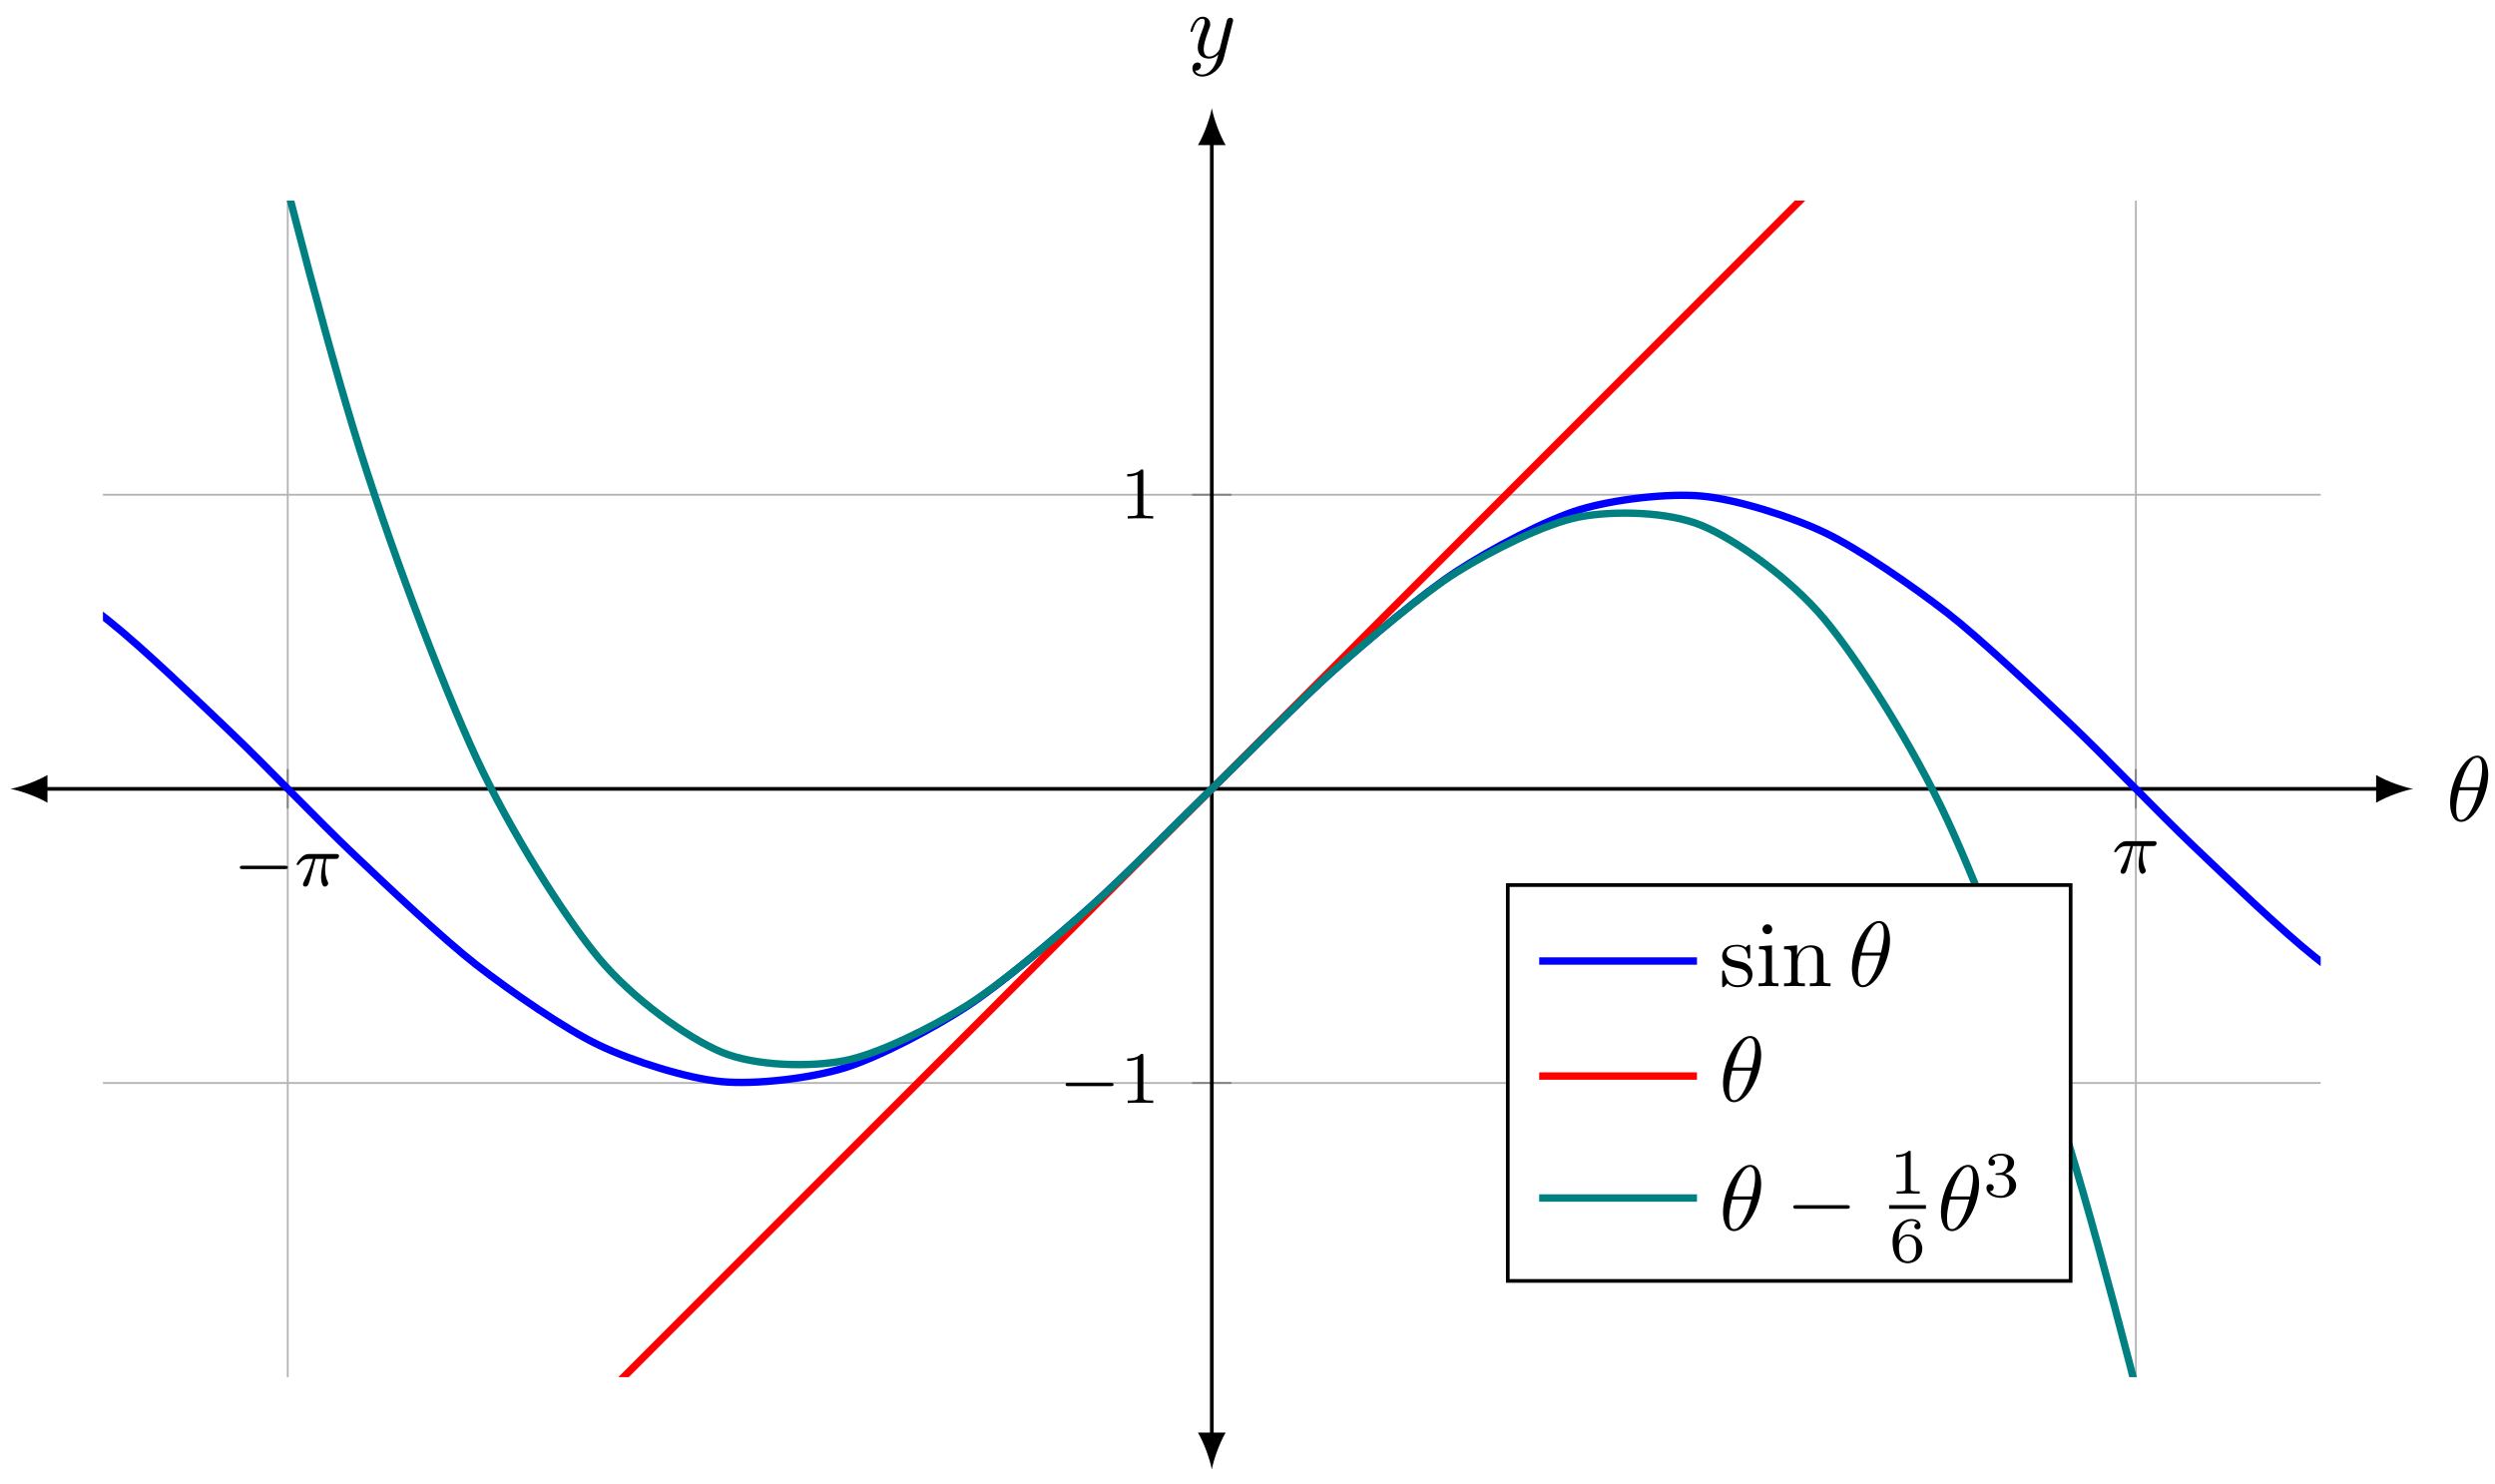
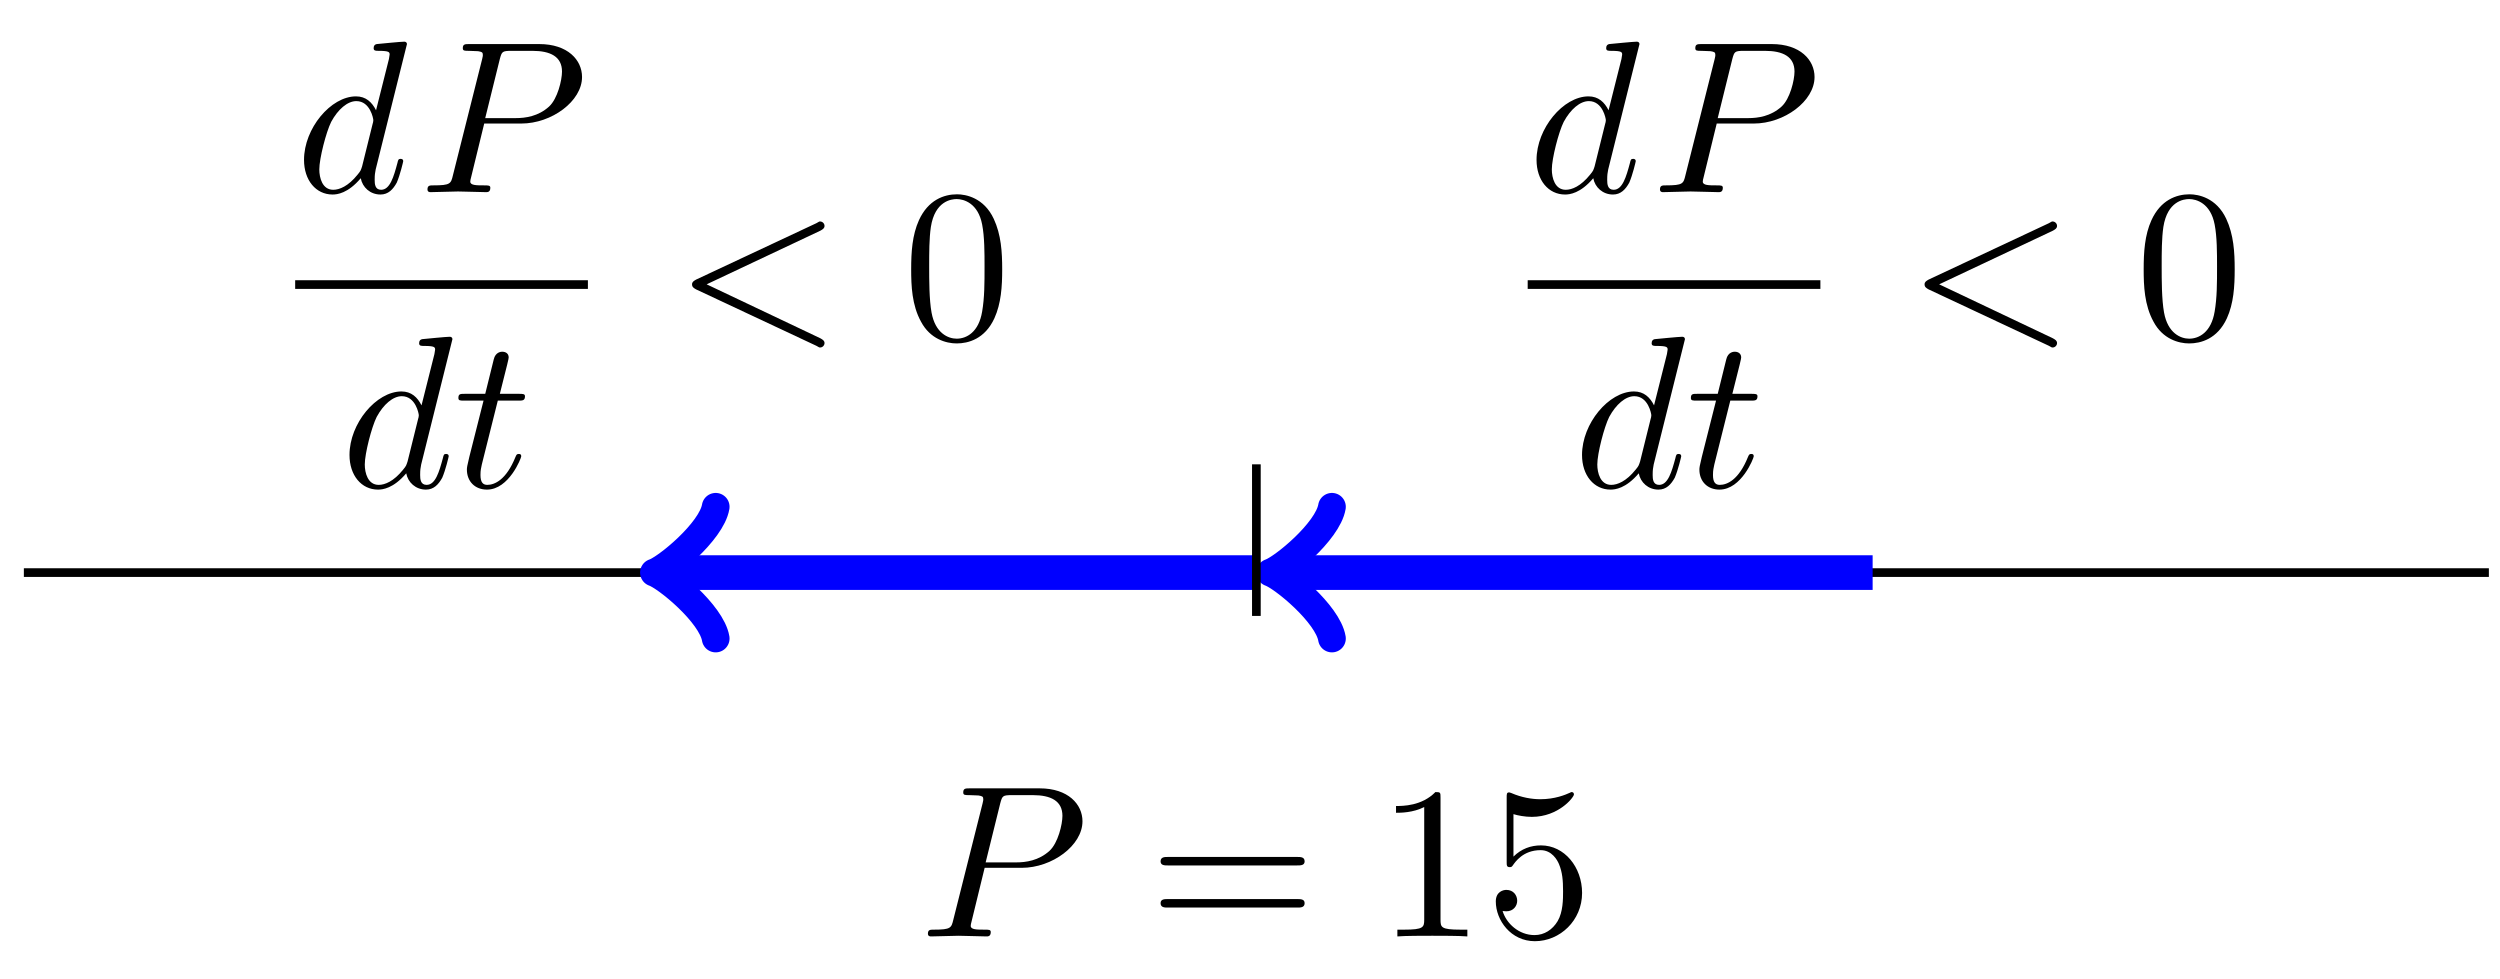
- <svg xmlns="http://www.w3.org/2000/svg" xmlns:xlink="http://www.w3.org/1999/xlink" width="269pt" height="160pt" viewBox="0 0 269 160" version="1.1">
+ <svg xmlns="http://www.w3.org/2000/svg" xmlns:xlink="http://www.w3.org/1999/xlink" width="115pt" height="45pt" viewBox="0 0 115 45" version="1.1">
  <defs>
    <g>
      <symbol overflow="visible" id="glyph0-0">
        <path style="stroke:none;" d="" />
      </symbol>
      <symbol overflow="visible" id="glyph0-1">
-         <path style="stroke:none;" d="M 5.562 -1.812 C 5.703 -1.812 5.875 -1.812 5.875 -1.984 C 5.875 -2.172 5.703 -2.172 5.562 -2.172 L 1 -2.172 C 0.875 -2.172 0.703 -2.172 0.703 -1.984 C 0.703 -1.812 0.875 -1.812 1 -1.812 Z M 5.562 -1.812 " />
+         <path style="stroke:none;" d="M 3.016 -3.156 L 4.719 -3.156 C 6.125 -3.156 7.516 -4.188 7.516 -5.297 C 7.516 -6.078 6.859 -6.812 5.547 -6.812 L 2.328 -6.812 C 2.141 -6.812 2.031 -6.812 2.031 -6.625 C 2.031 -6.5 2.109 -6.5 2.312 -6.5 C 2.438 -6.5 2.625 -6.484 2.734 -6.484 C 2.906 -6.453 2.953 -6.438 2.953 -6.312 C 2.953 -6.281 2.953 -6.25 2.922 -6.125 L 1.578 -0.781 C 1.484 -0.391 1.469 -0.312 0.672 -0.312 C 0.516 -0.312 0.406 -0.312 0.406 -0.125 C 0.406 0 0.516 0 0.547 0 C 0.828 0 1.531 -0.031 1.812 -0.031 C 2.031 -0.031 2.25 -0.016 2.453 -0.016 C 2.672 -0.016 2.891 0 3.094 0 C 3.172 0 3.297 0 3.297 -0.203 C 3.297 -0.312 3.203 -0.312 3.016 -0.312 C 2.656 -0.312 2.375 -0.312 2.375 -0.484 C 2.375 -0.547 2.391 -0.594 2.406 -0.656 Z M 3.734 -6.125 C 3.828 -6.469 3.844 -6.5 4.281 -6.5 L 5.234 -6.5 C 6.062 -6.5 6.594 -6.234 6.594 -5.547 C 6.594 -5.156 6.391 -4.297 6 -3.938 C 5.5 -3.484 4.906 -3.406 4.469 -3.406 L 3.062 -3.406 Z M 3.734 -6.125 " />
+       </symbol>
+       <symbol overflow="visible" id="glyph0-2">
+         <path style="stroke:none;" d="M 5.141 -6.812 C 5.141 -6.812 5.141 -6.922 5.016 -6.922 C 4.859 -6.922 3.922 -6.828 3.75 -6.812 C 3.672 -6.797 3.609 -6.75 3.609 -6.625 C 3.609 -6.5 3.703 -6.5 3.844 -6.5 C 4.328 -6.5 4.344 -6.438 4.344 -6.328 L 4.312 -6.125 L 3.719 -3.766 C 3.531 -4.141 3.25 -4.406 2.797 -4.406 C 1.641 -4.406 0.406 -2.938 0.406 -1.484 C 0.406 -0.547 0.953 0.109 1.719 0.109 C 1.922 0.109 2.422 0.062 3.016 -0.641 C 3.094 -0.219 3.453 0.109 3.922 0.109 C 4.281 0.109 4.5 -0.125 4.672 -0.438 C 4.828 -0.797 4.969 -1.406 4.969 -1.422 C 4.969 -1.531 4.875 -1.531 4.844 -1.531 C 4.75 -1.531 4.734 -1.484 4.703 -1.344 C 4.531 -0.703 4.359 -0.109 3.953 -0.109 C 3.672 -0.109 3.656 -0.375 3.656 -0.562 C 3.656 -0.812 3.672 -0.875 3.703 -1.047 Z M 3.078 -1.188 C 3.016 -1 3.016 -0.984 2.875 -0.812 C 2.438 -0.266 2.031 -0.109 1.75 -0.109 C 1.25 -0.109 1.109 -0.656 1.109 -1.047 C 1.109 -1.547 1.422 -2.766 1.656 -3.234 C 1.969 -3.812 2.406 -4.188 2.812 -4.188 C 3.453 -4.188 3.594 -3.375 3.594 -3.312 C 3.594 -3.25 3.578 -3.188 3.562 -3.141 Z M 3.078 -1.188 " />
+       </symbol>
+       <symbol overflow="visible" id="glyph0-3">
+         <path style="stroke:none;" d="M 2.047 -3.984 L 2.984 -3.984 C 3.188 -3.984 3.297 -3.984 3.297 -4.188 C 3.297 -4.297 3.188 -4.297 3.016 -4.297 L 2.141 -4.297 C 2.5 -5.719 2.547 -5.906 2.547 -5.969 C 2.547 -6.141 2.422 -6.234 2.25 -6.234 C 2.219 -6.234 1.938 -6.234 1.859 -5.875 L 1.469 -4.297 L 0.531 -4.297 C 0.328 -4.297 0.234 -4.297 0.234 -4.109 C 0.234 -3.984 0.312 -3.984 0.516 -3.984 L 1.391 -3.984 C 0.672 -1.156 0.625 -0.984 0.625 -0.812 C 0.625 -0.266 1 0.109 1.547 0.109 C 2.562 0.109 3.125 -1.344 3.125 -1.422 C 3.125 -1.531 3.047 -1.531 3.016 -1.531 C 2.922 -1.531 2.906 -1.5 2.859 -1.391 C 2.438 -0.344 1.906 -0.109 1.562 -0.109 C 1.359 -0.109 1.25 -0.234 1.25 -0.562 C 1.25 -0.812 1.281 -0.875 1.312 -1.047 Z M 2.047 -3.984 " />
+       </symbol>
+       <symbol overflow="visible" id="glyph0-4">
+         <path style="stroke:none;" d="M 6.734 -4.969 C 6.844 -5.031 6.922 -5.078 6.922 -5.188 C 6.922 -5.297 6.828 -5.391 6.719 -5.391 C 6.688 -5.391 6.672 -5.391 6.547 -5.312 L 1.016 -2.719 C 0.906 -2.656 0.828 -2.609 0.828 -2.5 C 0.828 -2.375 0.906 -2.328 1.016 -2.266 L 6.547 0.328 C 6.672 0.406 6.688 0.406 6.719 0.406 C 6.828 0.406 6.922 0.312 6.922 0.203 C 6.922 0.094 6.844 0.047 6.734 -0.016 L 1.5 -2.5 Z M 6.734 -4.969 " />
      </symbol>
      <symbol overflow="visible" id="glyph1-0">
        <path style="stroke:none;" d="" />
      </symbol>
      <symbol overflow="visible" id="glyph1-1">
-         <path style="stroke:none;" d="M 2.266 -2.906 L 3.172 -2.906 C 3.016 -2.188 2.875 -1.594 2.875 -1 C 2.875 -0.953 2.875 -0.609 2.953 -0.312 C 3.062 0.016 3.141 0.078 3.281 0.078 C 3.453 0.078 3.641 -0.078 3.641 -0.266 C 3.641 -0.312 3.641 -0.328 3.609 -0.406 C 3.438 -0.766 3.312 -1.156 3.312 -1.812 C 3.312 -1.984 3.312 -2.328 3.438 -2.906 L 4.406 -2.906 C 4.531 -2.906 4.609 -2.906 4.688 -2.969 C 4.797 -3.062 4.812 -3.156 4.812 -3.219 C 4.812 -3.438 4.609 -3.438 4.484 -3.438 L 1.609 -3.438 C 1.438 -3.438 1.125 -3.438 0.734 -3.047 C 0.453 -2.766 0.234 -2.406 0.234 -2.344 C 0.234 -2.266 0.281 -2.25 0.344 -2.25 C 0.438 -2.25 0.453 -2.266 0.5 -2.328 C 0.891 -2.906 1.359 -2.906 1.531 -2.906 L 2 -2.906 C 1.766 -2.062 1.344 -1.094 1.047 -0.516 C 1 -0.391 0.922 -0.234 0.922 -0.172 C 0.922 0 1.047 0.078 1.172 0.078 C 1.484 0.078 1.562 -0.219 1.734 -0.875 Z M 2.266 -2.906 " />
+         <path style="stroke:none;" d="M 6.844 -3.266 C 7 -3.266 7.188 -3.266 7.188 -3.453 C 7.188 -3.656 7 -3.656 6.859 -3.656 L 0.891 -3.656 C 0.75 -3.656 0.562 -3.656 0.562 -3.453 C 0.562 -3.266 0.75 -3.266 0.891 -3.266 Z M 6.859 -1.328 C 7 -1.328 7.188 -1.328 7.188 -1.531 C 7.188 -1.719 7 -1.719 6.844 -1.719 L 0.891 -1.719 C 0.75 -1.719 0.562 -1.719 0.562 -1.531 C 0.562 -1.328 0.75 -1.328 0.891 -1.328 Z M 6.859 -1.328 " />
      </symbol>
-       <symbol overflow="visible" id="glyph2-0">
-         <path style="stroke:none;" d="" />
+       <symbol overflow="visible" id="glyph1-2">
+         <path style="stroke:none;" d="M 2.938 -6.375 C 2.938 -6.625 2.938 -6.641 2.703 -6.641 C 2.078 -6 1.203 -6 0.891 -6 L 0.891 -5.688 C 1.094 -5.688 1.672 -5.688 2.188 -5.953 L 2.188 -0.781 C 2.188 -0.422 2.156 -0.312 1.266 -0.312 L 0.953 -0.312 L 0.953 0 C 1.297 -0.031 2.156 -0.031 2.562 -0.031 C 2.953 -0.031 3.828 -0.031 4.172 0 L 4.172 -0.312 L 3.859 -0.312 C 2.953 -0.312 2.938 -0.422 2.938 -0.781 Z M 2.938 -6.375 " />
      </symbol>
-       <symbol overflow="visible" id="glyph2-1">
-         <path style="stroke:none;" d="M 2.5 -5.078 C 2.5 -5.297 2.484 -5.297 2.266 -5.297 C 1.938 -4.984 1.516 -4.797 0.766 -4.797 L 0.766 -4.531 C 0.984 -4.531 1.406 -4.531 1.875 -4.734 L 1.875 -0.656 C 1.875 -0.359 1.844 -0.266 1.094 -0.266 L 0.812 -0.266 L 0.812 0 C 1.141 -0.031 1.828 -0.031 2.188 -0.031 C 2.547 -0.031 3.234 -0.031 3.562 0 L 3.562 -0.266 L 3.281 -0.266 C 2.531 -0.266 2.5 -0.359 2.5 -0.656 Z M 2.5 -5.078 " />
+       <symbol overflow="visible" id="glyph1-3">
+         <path style="stroke:none;" d="M 4.469 -2 C 4.469 -3.188 3.656 -4.188 2.578 -4.188 C 2.109 -4.188 1.672 -4.031 1.312 -3.672 L 1.312 -5.625 C 1.516 -5.562 1.844 -5.5 2.156 -5.5 C 3.391 -5.5 4.094 -6.406 4.094 -6.531 C 4.094 -6.594 4.062 -6.641 3.984 -6.641 C 3.984 -6.641 3.953 -6.641 3.906 -6.609 C 3.703 -6.516 3.219 -6.312 2.547 -6.312 C 2.156 -6.312 1.688 -6.391 1.219 -6.594 C 1.141 -6.625 1.125 -6.625 1.109 -6.625 C 1 -6.625 1 -6.547 1 -6.391 L 1 -3.438 C 1 -3.266 1 -3.188 1.141 -3.188 C 1.219 -3.188 1.234 -3.203 1.281 -3.266 C 1.391 -3.422 1.75 -3.969 2.562 -3.969 C 3.078 -3.969 3.328 -3.516 3.406 -3.328 C 3.562 -2.953 3.594 -2.578 3.594 -2.078 C 3.594 -1.719 3.594 -1.125 3.344 -0.703 C 3.109 -0.312 2.734 -0.062 2.281 -0.062 C 1.562 -0.062 0.984 -0.594 0.812 -1.172 C 0.844 -1.172 0.875 -1.156 0.984 -1.156 C 1.312 -1.156 1.484 -1.406 1.484 -1.641 C 1.484 -1.891 1.312 -2.141 0.984 -2.141 C 0.844 -2.141 0.5 -2.062 0.5 -1.609 C 0.5 -0.75 1.188 0.219 2.297 0.219 C 3.453 0.219 4.469 -0.734 4.469 -2 Z M 4.469 -2 " />
      </symbol>
-       <symbol overflow="visible" id="glyph3-0">
-         <path style="stroke:none;" d="" />
-       </symbol>
-       <symbol overflow="visible" id="glyph3-1">
-         <path style="stroke:none;" d="M 4.531 -4.984 C 4.531 -5.641 4.359 -7.031 3.344 -7.031 C 1.953 -7.031 0.422 -4.219 0.422 -1.938 C 0.422 -1 0.703 0.109 1.609 0.109 C 3.016 0.109 4.531 -2.75 4.531 -4.984 Z M 1.469 -3.625 C 1.641 -4.25 1.844 -5.047 2.25 -5.766 C 2.516 -6.25 2.875 -6.812 3.328 -6.812 C 3.812 -6.812 3.875 -6.172 3.875 -5.609 C 3.875 -5.109 3.797 -4.609 3.562 -3.625 Z M 3.469 -3.297 C 3.359 -2.844 3.156 -2 2.766 -1.281 C 2.422 -0.594 2.047 -0.109 1.609 -0.109 C 1.281 -0.109 1.078 -0.406 1.078 -1.328 C 1.078 -1.75 1.141 -2.328 1.391 -3.297 Z M 3.469 -3.297 " />
-       </symbol>
-       <symbol overflow="visible" id="glyph3-2">
-         <path style="stroke:none;" d="M 4.844 -3.797 C 4.891 -3.938 4.891 -3.953 4.891 -4.031 C 4.891 -4.203 4.75 -4.297 4.594 -4.297 C 4.5 -4.297 4.344 -4.234 4.25 -4.094 C 4.234 -4.031 4.141 -3.734 4.109 -3.547 C 4.031 -3.297 3.969 -3.016 3.906 -2.75 L 3.453 -0.953 C 3.422 -0.812 2.984 -0.109 2.328 -0.109 C 1.828 -0.109 1.719 -0.547 1.719 -0.922 C 1.719 -1.375 1.891 -2 2.219 -2.875 C 2.375 -3.281 2.422 -3.391 2.422 -3.594 C 2.422 -4.031 2.109 -4.406 1.609 -4.406 C 0.656 -4.406 0.297 -2.953 0.297 -2.875 C 0.297 -2.766 0.391 -2.766 0.406 -2.766 C 0.516 -2.766 0.516 -2.797 0.562 -2.953 C 0.844 -3.891 1.234 -4.188 1.578 -4.188 C 1.656 -4.188 1.828 -4.188 1.828 -3.875 C 1.828 -3.625 1.719 -3.359 1.656 -3.172 C 1.25 -2.109 1.078 -1.547 1.078 -1.078 C 1.078 -0.188 1.703 0.109 2.297 0.109 C 2.688 0.109 3.016 -0.062 3.297 -0.344 C 3.172 0.172 3.047 0.672 2.656 1.203 C 2.391 1.531 2.016 1.828 1.562 1.828 C 1.422 1.828 0.969 1.797 0.797 1.406 C 0.953 1.406 1.094 1.406 1.219 1.281 C 1.328 1.203 1.422 1.062 1.422 0.875 C 1.422 0.562 1.156 0.531 1.062 0.531 C 0.828 0.531 0.5 0.688 0.5 1.172 C 0.5 1.672 0.938 2.047 1.562 2.047 C 2.578 2.047 3.609 1.141 3.891 0.016 Z M 4.844 -3.797 " />
-       </symbol>
-       <symbol overflow="visible" id="glyph4-0">
-         <path style="stroke:none;" d="" />
-       </symbol>
-       <symbol overflow="visible" id="glyph4-1">
-         <path style="stroke:none;" d="M 2.078 -1.938 C 2.297 -1.891 3.109 -1.734 3.109 -1.016 C 3.109 -0.516 2.766 -0.109 1.984 -0.109 C 1.141 -0.109 0.781 -0.672 0.594 -1.531 C 0.562 -1.656 0.562 -1.688 0.453 -1.688 C 0.328 -1.688 0.328 -1.625 0.328 -1.453 L 0.328 -0.125 C 0.328 0.047 0.328 0.109 0.438 0.109 C 0.484 0.109 0.5 0.094 0.688 -0.094 C 0.703 -0.109 0.703 -0.125 0.891 -0.312 C 1.328 0.094 1.781 0.109 1.984 0.109 C 3.125 0.109 3.594 -0.562 3.594 -1.281 C 3.594 -1.797 3.297 -2.109 3.172 -2.219 C 2.844 -2.547 2.453 -2.625 2.031 -2.703 C 1.469 -2.812 0.812 -2.938 0.812 -3.516 C 0.812 -3.875 1.062 -4.281 1.922 -4.281 C 3.016 -4.281 3.078 -3.375 3.094 -3.078 C 3.094 -2.984 3.188 -2.984 3.203 -2.984 C 3.344 -2.984 3.344 -3.031 3.344 -3.219 L 3.344 -4.234 C 3.344 -4.391 3.344 -4.469 3.234 -4.469 C 3.188 -4.469 3.156 -4.469 3.031 -4.344 C 3 -4.312 2.906 -4.219 2.859 -4.188 C 2.484 -4.469 2.078 -4.469 1.922 -4.469 C 0.703 -4.469 0.328 -3.797 0.328 -3.234 C 0.328 -2.891 0.484 -2.609 0.75 -2.391 C 1.078 -2.141 1.359 -2.078 2.078 -1.938 Z M 2.078 -1.938 " />
-       </symbol>
-       <symbol overflow="visible" id="glyph4-2">
-         <path style="stroke:none;" d="M 1.766 -4.406 L 0.375 -4.297 L 0.375 -3.984 C 1.016 -3.984 1.109 -3.922 1.109 -3.438 L 1.109 -0.75 C 1.109 -0.312 1 -0.312 0.328 -0.312 L 0.328 0 C 0.641 -0.016 1.188 -0.031 1.422 -0.031 C 1.781 -0.031 2.125 -0.016 2.469 0 L 2.469 -0.312 C 1.797 -0.312 1.766 -0.359 1.766 -0.75 Z M 1.797 -6.141 C 1.797 -6.453 1.562 -6.672 1.281 -6.672 C 0.969 -6.672 0.75 -6.406 0.75 -6.141 C 0.75 -5.875 0.969 -5.609 1.281 -5.609 C 1.562 -5.609 1.797 -5.828 1.797 -6.141 Z M 1.797 -6.141 " />
-       </symbol>
-       <symbol overflow="visible" id="glyph4-3">
-         <path style="stroke:none;" d="M 1.094 -3.422 L 1.094 -0.75 C 1.094 -0.312 0.984 -0.312 0.312 -0.312 L 0.312 0 C 0.672 -0.016 1.172 -0.031 1.453 -0.031 C 1.703 -0.031 2.219 -0.016 2.562 0 L 2.562 -0.312 C 1.891 -0.312 1.781 -0.312 1.781 -0.75 L 1.781 -2.594 C 1.781 -3.625 2.5 -4.188 3.125 -4.188 C 3.766 -4.188 3.875 -3.656 3.875 -3.078 L 3.875 -0.75 C 3.875 -0.312 3.766 -0.312 3.094 -0.312 L 3.094 0 C 3.438 -0.016 3.953 -0.031 4.219 -0.031 C 4.469 -0.031 5 -0.016 5.328 0 L 5.328 -0.312 C 4.812 -0.312 4.562 -0.312 4.562 -0.609 L 4.562 -2.516 C 4.562 -3.375 4.562 -3.672 4.25 -4.031 C 4.109 -4.203 3.781 -4.406 3.203 -4.406 C 2.469 -4.406 2 -3.984 1.719 -3.359 L 1.719 -4.406 L 0.312 -4.297 L 0.312 -3.984 C 1.016 -3.984 1.094 -3.922 1.094 -3.422 Z M 1.094 -3.422 " />
-       </symbol>
-       <symbol overflow="visible" id="glyph5-0">
-         <path style="stroke:none;" d="" />
-       </symbol>
-       <symbol overflow="visible" id="glyph5-1">
-         <path style="stroke:none;" d="M 6.562 -2.297 C 6.734 -2.297 6.922 -2.297 6.922 -2.5 C 6.922 -2.688 6.734 -2.688 6.562 -2.688 L 1.172 -2.688 C 1 -2.688 0.828 -2.688 0.828 -2.5 C 0.828 -2.297 1 -2.297 1.172 -2.297 Z M 6.562 -2.297 " />
-       </symbol>
-       <symbol overflow="visible" id="glyph6-0">
-         <path style="stroke:none;" d="" />
-       </symbol>
-       <symbol overflow="visible" id="glyph6-1">
-         <path style="stroke:none;" d="M 2.328 -4.438 C 2.328 -4.625 2.328 -4.625 2.125 -4.625 C 1.672 -4.188 1.047 -4.188 0.766 -4.188 L 0.766 -3.938 C 0.922 -3.938 1.391 -3.938 1.766 -4.125 L 1.766 -0.578 C 1.766 -0.344 1.766 -0.25 1.078 -0.25 L 0.812 -0.25 L 0.812 0 C 0.938 0 1.797 -0.031 2.047 -0.031 C 2.266 -0.031 3.141 0 3.297 0 L 3.297 -0.25 L 3.031 -0.25 C 2.328 -0.25 2.328 -0.344 2.328 -0.578 Z M 2.328 -4.438 " />
-       </symbol>
-       <symbol overflow="visible" id="glyph6-2">
-         <path style="stroke:none;" d="M 1.047 -2.281 C 1.047 -2.844 1.094 -3.359 1.359 -3.797 C 1.594 -4.172 1.969 -4.422 2.422 -4.422 C 2.625 -4.422 2.906 -4.375 3.047 -4.188 C 2.875 -4.172 2.719 -4.047 2.719 -3.844 C 2.719 -3.672 2.844 -3.516 3.047 -3.516 C 3.266 -3.516 3.391 -3.656 3.391 -3.859 C 3.391 -4.266 3.094 -4.625 2.406 -4.625 C 1.406 -4.625 0.375 -3.703 0.375 -2.203 C 0.375 -0.406 1.219 0.141 2 0.141 C 2.844 0.141 3.578 -0.516 3.578 -1.422 C 3.578 -2.312 2.875 -2.969 2.062 -2.969 C 1.5 -2.969 1.203 -2.594 1.047 -2.281 Z M 2 -0.078 C 1.641 -0.078 1.375 -0.281 1.219 -0.594 C 1.125 -0.797 1.062 -1.156 1.062 -1.562 C 1.062 -2.25 1.469 -2.766 2.031 -2.766 C 2.344 -2.766 2.562 -2.641 2.734 -2.391 C 2.906 -2.125 2.906 -1.828 2.906 -1.422 C 2.906 -1.031 2.906 -0.734 2.719 -0.453 C 2.562 -0.219 2.328 -0.078 2 -0.078 Z M 2 -0.078 " />
-       </symbol>
-       <symbol overflow="visible" id="glyph6-3">
-         <path style="stroke:none;" d="M 1.906 -2.328 C 2.453 -2.328 2.844 -1.953 2.844 -1.203 C 2.844 -0.344 2.328 -0.078 1.938 -0.078 C 1.656 -0.078 1.031 -0.156 0.75 -0.578 C 1.078 -0.578 1.156 -0.812 1.156 -0.969 C 1.156 -1.188 0.984 -1.344 0.766 -1.344 C 0.578 -1.344 0.375 -1.219 0.375 -0.938 C 0.375 -0.281 1.094 0.141 1.938 0.141 C 2.906 0.141 3.578 -0.516 3.578 -1.203 C 3.578 -1.75 3.141 -2.297 2.375 -2.453 C 3.094 -2.719 3.359 -3.234 3.359 -3.672 C 3.359 -4.219 2.734 -4.625 1.953 -4.625 C 1.188 -4.625 0.594 -4.25 0.594 -3.688 C 0.594 -3.453 0.75 -3.328 0.953 -3.328 C 1.172 -3.328 1.312 -3.484 1.312 -3.672 C 1.312 -3.875 1.172 -4.031 0.953 -4.047 C 1.203 -4.344 1.672 -4.422 1.938 -4.422 C 2.25 -4.422 2.688 -4.266 2.688 -3.672 C 2.688 -3.375 2.594 -3.047 2.406 -2.844 C 2.188 -2.578 1.984 -2.562 1.641 -2.531 C 1.469 -2.516 1.453 -2.516 1.422 -2.516 C 1.406 -2.516 1.344 -2.5 1.344 -2.422 C 1.344 -2.328 1.406 -2.328 1.531 -2.328 Z M 1.906 -2.328 " />
+       <symbol overflow="visible" id="glyph1-4">
+         <path style="stroke:none;" d="M 4.578 -3.188 C 4.578 -3.984 4.531 -4.781 4.188 -5.516 C 3.734 -6.484 2.906 -6.641 2.5 -6.641 C 1.891 -6.641 1.172 -6.375 0.75 -5.453 C 0.438 -4.766 0.391 -3.984 0.391 -3.188 C 0.391 -2.438 0.422 -1.547 0.844 -0.781 C 1.266 0.016 2 0.219 2.484 0.219 C 3.016 0.219 3.781 0.016 4.219 -0.938 C 4.531 -1.625 4.578 -2.406 4.578 -3.188 Z M 2.484 0 C 2.094 0 1.5 -0.25 1.328 -1.203 C 1.219 -1.797 1.219 -2.719 1.219 -3.312 C 1.219 -3.953 1.219 -4.609 1.297 -5.141 C 1.484 -6.328 2.234 -6.422 2.484 -6.422 C 2.812 -6.422 3.469 -6.234 3.656 -5.25 C 3.766 -4.688 3.766 -3.938 3.766 -3.312 C 3.766 -2.562 3.766 -1.891 3.656 -1.25 C 3.5 -0.297 2.938 0 2.484 0 Z M 2.484 0 " />
      </symbol>
    </g>
-     <clipPath id="clip1">
-       <path d="M 11.098 42 L 250.207 42 L 250.207 128 L 11.098 128 Z M 11.098 42 " />
-     </clipPath>
-     <clipPath id="clip2">
-       <path d="M 11.098 21.629 L 250.207 21.629 L 250.207 148.48 L 11.098 148.48 Z M 11.098 21.629 " />
-     </clipPath>
  </defs>
  <g id="surface1">
-     <path style="fill:none;stroke-width:0.1;stroke-linecap:butt;stroke-linejoin:miter;stroke:rgb(84.999%,84.999%,84.999%);stroke-opacity:1;stroke-miterlimit:10;" d="M 158.565 -0.001 L 158.565 126.85 " transform="matrix(1,0,0,-1,-27.913,148.479)" />
-     <path style="fill:none;stroke-width:0.199;stroke-linecap:butt;stroke-linejoin:miter;stroke:rgb(70%,70%,70%);stroke-opacity:1;stroke-miterlimit:10;" d="M 58.936 -0.001 L 58.936 126.85 M 258.194 -0.001 L 258.194 126.85 " transform="matrix(1,0,0,-1,-27.913,148.479)" />
-     <path style="fill:none;stroke-width:0.1;stroke-linecap:butt;stroke-linejoin:miter;stroke:rgb(84.999%,84.999%,84.999%);stroke-opacity:1;stroke-miterlimit:10;" d="M 39.011 63.424 L 278.12 63.424 " transform="matrix(1,0,0,-1,-27.913,148.479)" />
-     <path style="fill:none;stroke-width:0.199;stroke-linecap:butt;stroke-linejoin:miter;stroke:rgb(70%,70%,70%);stroke-opacity:1;stroke-miterlimit:10;" d="M 39.011 31.713 L 278.12 31.713 M 39.011 95.139 L 278.12 95.139 " transform="matrix(1,0,0,-1,-27.913,148.479)" />
-     <path style="fill:none;stroke-width:0.199;stroke-linecap:butt;stroke-linejoin:miter;stroke:rgb(50%,50%,50%);stroke-opacity:1;stroke-miterlimit:10;" d="M 158.565 62.006 L 158.565 64.842 " transform="matrix(1,0,0,-1,-27.913,148.479)" />
-     <path style="fill:none;stroke-width:0.199;stroke-linecap:butt;stroke-linejoin:miter;stroke:rgb(50%,50%,50%);stroke-opacity:1;stroke-miterlimit:10;" d="M 58.936 61.299 L 58.936 65.553 M 258.194 61.299 L 258.194 65.553 " transform="matrix(1,0,0,-1,-27.913,148.479)" />
-     <path style="fill:none;stroke-width:0.199;stroke-linecap:butt;stroke-linejoin:miter;stroke:rgb(50%,50%,50%);stroke-opacity:1;stroke-miterlimit:10;" d="M 157.147 63.424 L 159.983 63.424 " transform="matrix(1,0,0,-1,-27.913,148.479)" />
-     <path style="fill:none;stroke-width:0.199;stroke-linecap:butt;stroke-linejoin:miter;stroke:rgb(50%,50%,50%);stroke-opacity:1;stroke-miterlimit:10;" d="M 156.436 31.713 L 160.69 31.713 M 156.436 95.139 L 160.69 95.139 " transform="matrix(1,0,0,-1,-27.913,148.479)" />
-     <path style="fill:none;stroke-width:0.399;stroke-linecap:butt;stroke-linejoin:miter;stroke:rgb(0%,0%,0%);stroke-opacity:1;stroke-miterlimit:10;" d="M 32.632 63.424 L 284.495 63.424 " transform="matrix(1,0,0,-1,-27.913,148.479)" />
-     <path style=" stroke:none;fill-rule:nonzero;fill:rgb(0%,0%,0%);fill-opacity:1;" d="M 1.133 85.055 C 2.195 85.254 3.922 85.852 5.117 86.547 L 5.117 83.559 C 3.922 84.258 2.195 84.855 1.133 85.055 " />
-     <path style=" stroke:none;fill-rule:nonzero;fill:rgb(0%,0%,0%);fill-opacity:1;" d="M 260.168 85.055 C 259.105 84.855 257.379 84.258 256.184 83.559 L 256.184 86.547 C 257.379 85.852 259.105 85.254 260.168 85.055 " />
-     <path style="fill:none;stroke-width:0.399;stroke-linecap:butt;stroke-linejoin:miter;stroke:rgb(0%,0%,0%);stroke-opacity:1;stroke-miterlimit:10;" d="M 158.565 -6.376 L 158.565 133.229 " transform="matrix(1,0,0,-1,-27.913,148.479)" />
-     <path style=" stroke:none;fill-rule:nonzero;fill:rgb(0%,0%,0%);fill-opacity:1;" d="M 130.652 158.441 C 130.852 157.379 131.449 155.652 132.145 154.457 L 129.156 154.457 C 129.855 155.652 130.453 157.379 130.652 158.441 " />
-     <path style=" stroke:none;fill-rule:nonzero;fill:rgb(0%,0%,0%);fill-opacity:1;" d="M 130.652 11.664 C 130.453 12.727 129.855 14.453 129.156 15.648 L 132.145 15.648 C 131.449 14.453 130.852 12.727 130.652 11.664 " />
+     <path style="fill:none;stroke-width:0.399;stroke-linecap:butt;stroke-linejoin:miter;stroke:rgb(0%,0%,0%);stroke-opacity:1;stroke-miterlimit:10;" d="M 0.001 0.001 L 113.388 0.001 " transform="matrix(1.00003,0,0,-1.00003,1.096493,26.3404)" />
+     <path style="fill:none;stroke-width:1.594;stroke-linecap:butt;stroke-linejoin:miter;stroke:rgb(0%,0%,100%);stroke-opacity:1;stroke-miterlimit:10;" d="M 29.551 0.001 L 56.695 0.001 " transform="matrix(1.00003,0,0,-1.00003,1.096493,26.3404)" />
+     <path style="fill:none;stroke-width:1.275;stroke-linecap:round;stroke-linejoin:round;stroke:rgb(0%,0%,100%);stroke-opacity:1;stroke-miterlimit:10;" d="M -2.272 3.031 C -2.081 1.894 0.001 0.191 0.568 -0.001 C 0.001 -0.188 -2.081 -1.891 -2.272 -3.028 " transform="matrix(-1.00003,0,0,1.00003,30.64968,26.3404)" />
+     <path style="fill:none;stroke-width:1.594;stroke-linecap:butt;stroke-linejoin:miter;stroke:rgb(0%,0%,100%);stroke-opacity:1;stroke-miterlimit:10;" d="M 57.898 0.001 L 85.042 0.001 " transform="matrix(1.00003,0,0,-1.00003,1.096493,26.3404)" />
+     <path style="fill:none;stroke-width:1.275;stroke-linecap:round;stroke-linejoin:round;stroke:rgb(0%,0%,100%);stroke-opacity:1;stroke-miterlimit:10;" d="M -2.272 3.031 C -2.081 1.894 0.001 0.191 0.568 -0.001 C 0.001 -0.188 -2.081 -1.891 -2.272 -3.028 " transform="matrix(-1.00003,0,0,1.00003,58.99734,26.3404)" />
+     <path style="fill:none;stroke-width:0.399;stroke-linecap:butt;stroke-linejoin:miter;stroke:rgb(0%,0%,0%);stroke-opacity:1;stroke-miterlimit:10;" d="M 56.695 4.981 L 56.695 -1.992 " transform="matrix(1.00003,0,0,-1.00003,1.096493,26.3404)" />
+     <path style=" stroke:none;fill-rule:nonzero;fill:rgb(100%,100%,100%);fill-opacity:1;" d="M 38.957 46.398 L 76.625 46.398 L 76.625 32.945 L 38.957 32.945 Z M 38.957 46.398 " />
    <g style="fill:rgb(0%,0%,0%);fill-opacity:1;">
-       <use xlink:href="#glyph0-1" x="25.155" y="95.514" />
+       <use xlink:href="#glyph0-1" x="42.278" y="43.076" />
    </g>
    <g style="fill:rgb(0%,0%,0%);fill-opacity:1;">
-       <use xlink:href="#glyph1-1" x="31.742" y="95.514" />
+       <use xlink:href="#glyph1-1" x="52.825" y="43.076" />
    </g>
    <g style="fill:rgb(0%,0%,0%);fill-opacity:1;">
-       <use xlink:href="#glyph1-1" x="227.706" y="94.131" />
+       <use xlink:href="#glyph1-2" x="63.326" y="43.076" />
+       <use xlink:href="#glyph1-3" x="68.307" y="43.076" />
    </g>
    <g style="fill:rgb(0%,0%,0%);fill-opacity:1;">
-       <use xlink:href="#glyph0-1" x="114.185" y="118.919" />
+       <use xlink:href="#glyph0-2" x="13.579" y="8.839" />
    </g>
    <g style="fill:rgb(0%,0%,0%);fill-opacity:1;">
-       <use xlink:href="#glyph2-1" x="120.772" y="118.919" />
+       <use xlink:href="#glyph0-1" x="19.258" y="8.839" />
+     </g>
+     <path style="fill:none;stroke-width:0.399;stroke-linecap:butt;stroke-linejoin:miter;stroke:rgb(0%,0%,0%);stroke-opacity:1;stroke-miterlimit:10;" d="M 84.29 -10.852 L 97.755 -10.852 " transform="matrix(1.00003,0,0,-1.00003,-70.71466,2.237677)" />
+     <g style="fill:rgb(0%,0%,0%);fill-opacity:1;">
+       <use xlink:href="#glyph0-2" x="15.671" y="22.413" />
+       <use xlink:href="#glyph0-3" x="20.852" y="22.413" />
    </g>
    <g style="fill:rgb(0%,0%,0%);fill-opacity:1;">
-       <use xlink:href="#glyph2-1" x="120.771" y="55.909" />
-     </g>
-     <g clip-path="url(#clip1)" clip-rule="nonzero">
-       <path style="fill:none;stroke-width:0.797;stroke-linecap:butt;stroke-linejoin:miter;stroke:rgb(0%,0%,100%);stroke-opacity:1;stroke-miterlimit:10;" d="M -0.001 93.834 C -0.001 93.834 9.546 95.331 13.214 94.874 C 16.882 94.416 22.761 92.381 26.429 90.53 C 30.093 88.682 35.975 84.475 39.64 81.549 C 43.308 78.627 49.186 72.967 52.854 69.471 C 56.522 65.975 62.401 59.827 66.069 56.354 C 69.733 52.881 75.612 47.303 79.28 44.448 C 82.948 41.596 88.827 37.538 92.495 35.791 C 96.159 34.041 102.042 32.202 105.706 31.862 C 109.374 31.518 115.253 32.209 118.921 33.331 C 122.589 34.456 128.468 37.557 132.136 39.952 C 135.8 42.346 141.683 47.334 145.347 50.588 C 149.015 53.846 154.893 59.862 158.561 63.424 C 162.229 66.983 168.108 73.002 171.776 76.256 C 175.44 79.514 181.323 84.502 184.987 86.897 C 188.655 89.291 194.534 92.397 198.202 93.518 C 201.87 94.643 207.749 95.331 211.417 94.991 C 215.081 94.651 220.964 92.811 224.628 91.065 C 228.296 89.319 234.175 85.26 237.843 82.409 C 241.511 79.553 247.39 73.975 251.058 70.502 C 254.722 67.03 260.604 60.881 264.268 57.385 C 267.936 53.889 273.815 48.225 277.483 45.303 C 281.151 42.381 287.03 38.17 290.698 36.323 C 294.362 34.475 300.245 32.436 303.909 31.979 C 307.577 31.522 317.124 33.014 317.124 33.014 " transform="matrix(1,0,0,-1,-27.913,148.479)" />
-     </g>
-     <g clip-path="url(#clip2)" clip-rule="nonzero">
-       <path style="fill:none;stroke-width:0.797;stroke-linecap:butt;stroke-linejoin:miter;stroke:rgb(100%,0%,0%);stroke-opacity:1;stroke-miterlimit:10;" d="M -0.001 -95.138 C -0.001 -95.138 9.546 -85.591 13.214 -81.923 C 16.882 -78.259 22.761 -72.376 26.429 -68.712 C 30.093 -65.044 35.975 -59.166 39.64 -55.498 C 43.308 -51.83 49.186 -45.951 52.854 -42.283 C 56.522 -38.619 62.401 -32.74 66.069 -29.072 C 69.733 -25.404 75.612 -19.525 79.28 -15.857 C 82.948 -12.193 88.827 -6.31 92.495 -2.646 C 96.159 1.022 102.042 6.901 105.706 10.569 C 109.374 14.237 115.253 20.116 118.921 23.784 C 122.589 27.448 128.468 33.331 132.136 36.995 C 135.8 40.663 141.683 46.541 145.347 50.209 C 149.015 53.877 154.893 59.756 158.561 63.424 C 162.229 67.088 168.108 72.971 171.776 76.635 C 175.44 80.303 181.323 86.182 184.987 89.85 C 188.655 93.518 194.534 99.397 198.202 103.065 C 201.87 106.729 207.749 112.612 211.417 116.276 C 215.081 119.944 220.964 125.823 224.628 129.491 C 228.296 133.159 234.175 139.038 237.843 142.706 C 241.511 146.37 247.39 152.252 251.058 155.917 C 254.722 159.584 260.604 165.463 264.268 169.131 C 267.936 172.799 273.815 178.678 277.483 182.346 C 281.151 186.01 287.03 191.893 290.698 195.557 C 294.362 199.225 300.245 205.104 303.909 208.772 C 307.577 212.44 317.124 221.983 317.124 221.983 " transform="matrix(1,0,0,-1,-27.913,148.479)" />
-       <path style="fill:none;stroke-width:0.797;stroke-linecap:butt;stroke-linejoin:miter;stroke:rgb(0%,50%,50%);stroke-opacity:1;stroke-miterlimit:10;" d="M -0.001 565.534 C -0.001 565.534 9.546 461.92 13.214 426.967 C 16.882 392.018 22.761 341.901 26.429 313.631 C 30.093 285.362 35.975 245.448 39.64 223.225 C 43.308 201.006 49.186 170.288 52.854 153.479 C 56.522 136.67 62.401 114.112 66.069 102.073 C 69.733 90.038 75.612 74.627 79.28 66.729 C 82.948 58.831 88.827 49.549 92.495 45.151 C 96.159 40.756 102.042 36.573 105.706 35.041 C 109.374 33.51 115.253 33.413 118.921 34.108 C 122.589 34.803 128.468 37.768 132.136 40.057 C 135.8 42.342 141.683 47.35 145.347 50.592 C 149.015 53.834 154.893 59.862 158.561 63.424 C 162.229 66.983 168.108 73.01 171.776 76.256 C 175.44 79.499 181.323 84.506 184.987 86.791 C 188.655 89.081 194.534 92.045 198.202 92.745 C 201.87 93.44 207.749 93.342 211.417 91.811 C 215.081 90.28 220.964 86.1 224.628 81.706 C 228.296 77.311 234.175 68.026 237.843 60.131 C 241.511 52.233 247.39 36.827 251.058 24.795 C 254.722 12.76 260.604 -9.791 264.268 -26.599 C 267.936 -43.408 273.815 -74.13 277.483 -96.349 C 281.151 -118.568 287.03 -158.474 290.698 -186.74 C 294.362 -215.005 300.245 -265.119 303.909 -300.068 C 307.577 -335.017 317.124 -438.626 317.124 -438.626 " transform="matrix(1,0,0,-1,-27.913,148.479)" />
+       <use xlink:href="#glyph0-4" x="31.006" y="15.579" />
    </g>
    <g style="fill:rgb(0%,0%,0%);fill-opacity:1;">
-       <use xlink:href="#glyph3-1" x="263.738" y="88.502" />
+       <use xlink:href="#glyph1-4" x="41.523" y="15.579" />
    </g>
    <g style="fill:rgb(0%,0%,0%);fill-opacity:1;">
-       <use xlink:href="#glyph3-2" x="128.058" y="6.208" />
-     </g>
-     <path style="fill-rule:nonzero;fill:rgb(100%,100%,100%);fill-opacity:1;stroke-width:0.399;stroke-linecap:butt;stroke-linejoin:miter;stroke:rgb(0%,0%,0%);stroke-opacity:1;stroke-miterlimit:10;" d="M 190.476 10.374 L 251.159 10.374 L 251.159 53.053 L 190.476 53.053 Z M 190.476 10.374 " transform="matrix(1,0,0,-1,-27.913,148.479)" />
-     <path style="fill:none;stroke-width:0.797;stroke-linecap:butt;stroke-linejoin:miter;stroke:rgb(0%,0%,100%);stroke-opacity:1;stroke-miterlimit:10;" d="M -0.002 0.002 C -0.002 0.002 6.143 0.002 8.506 0.002 C 10.865 0.002 17.01 0.002 17.01 0.002 " transform="matrix(1,0,0,-1,165.951,103.619)" />
-     <g style="fill:rgb(0%,0%,0%);fill-opacity:1;">
-       <use xlink:href="#glyph4-1" x="185.35" y="106.331" />
-       <use xlink:href="#glyph4-2" x="189.275" y="106.331" />
-       <use xlink:href="#glyph4-3" x="192.035" y="106.331" />
+       <use xlink:href="#glyph0-2" x="70.275" y="8.839" />
    </g>
    <g style="fill:rgb(0%,0%,0%);fill-opacity:1;">
-       <use xlink:href="#glyph3-1" x="199.242" y="106.331" />
+       <use xlink:href="#glyph0-1" x="75.953" y="8.839" />
    </g>
-     <path style="fill:none;stroke-width:0.797;stroke-linecap:butt;stroke-linejoin:miter;stroke:rgb(100%,0%,0%);stroke-opacity:1;stroke-miterlimit:10;" d="M -0.002 0.001 C -0.002 0.001 6.143 0.001 8.506 0.001 C 10.865 0.001 17.01 0.001 17.01 0.001 " transform="matrix(1,0,0,-1,165.951,116.017)" />
+     <path style="fill:none;stroke-width:0.399;stroke-linecap:butt;stroke-linejoin:miter;stroke:rgb(0%,0%,0%);stroke-opacity:1;stroke-miterlimit:10;" d="M 84.29 -10.852 L 97.754 -10.852 " transform="matrix(1.00003,0,0,-1.00003,-14.01896,2.237677)" />
    <g style="fill:rgb(0%,0%,0%);fill-opacity:1;">
-       <use xlink:href="#glyph3-1" x="185.35" y="118.729" />
-     </g>
-     <path style="fill:none;stroke-width:0.797;stroke-linecap:butt;stroke-linejoin:miter;stroke:rgb(0%,50%,50%);stroke-opacity:1;stroke-miterlimit:10;" d="M -0.002 -0 C -0.002 -0 6.143 -0 8.506 -0 C 10.865 -0 17.01 -0 17.01 -0 " transform="matrix(1,0,0,-1,165.951,129.164)" />
-     <g style="fill:rgb(0%,0%,0%);fill-opacity:1;">
-       <use xlink:href="#glyph3-1" x="185.35" y="132.625" />
+       <use xlink:href="#glyph0-2" x="72.367" y="22.413" />
+       <use xlink:href="#glyph0-3" x="77.547" y="22.413" />
    </g>
    <g style="fill:rgb(0%,0%,0%);fill-opacity:1;">
-       <use xlink:href="#glyph5-1" x="192.517" y="132.625" />
+       <use xlink:href="#glyph0-4" x="87.702" y="15.579" />
    </g>
    <g style="fill:rgb(0%,0%,0%);fill-opacity:1;">
-       <use xlink:href="#glyph6-1" x="203.675" y="128.702" />
-     </g>
-     <path style="fill:none;stroke-width:0.399;stroke-linecap:butt;stroke-linejoin:miter;stroke:rgb(0%,0%,0%);stroke-opacity:1;stroke-miterlimit:10;" d="M 80.218 -132.788 L 84.19 -132.788 " transform="matrix(1,0,0,-1,123.458,-2.655)" />
-     <g style="fill:rgb(0%,0%,0%);fill-opacity:1;">
-       <use xlink:href="#glyph6-2" x="203.675" y="136.061" />
-     </g>
-     <g style="fill:rgb(0%,0%,0%);fill-opacity:1;">
-       <use xlink:href="#glyph3-1" x="208.842" y="132.625" />
-     </g>
-     <g style="fill:rgb(0%,0%,0%);fill-opacity:1;">
-       <use xlink:href="#glyph6-3" x="213.796" y="129.01" />
+       <use xlink:href="#glyph1-4" x="98.218" y="15.579" />
    </g>
  </g>
</svg>
